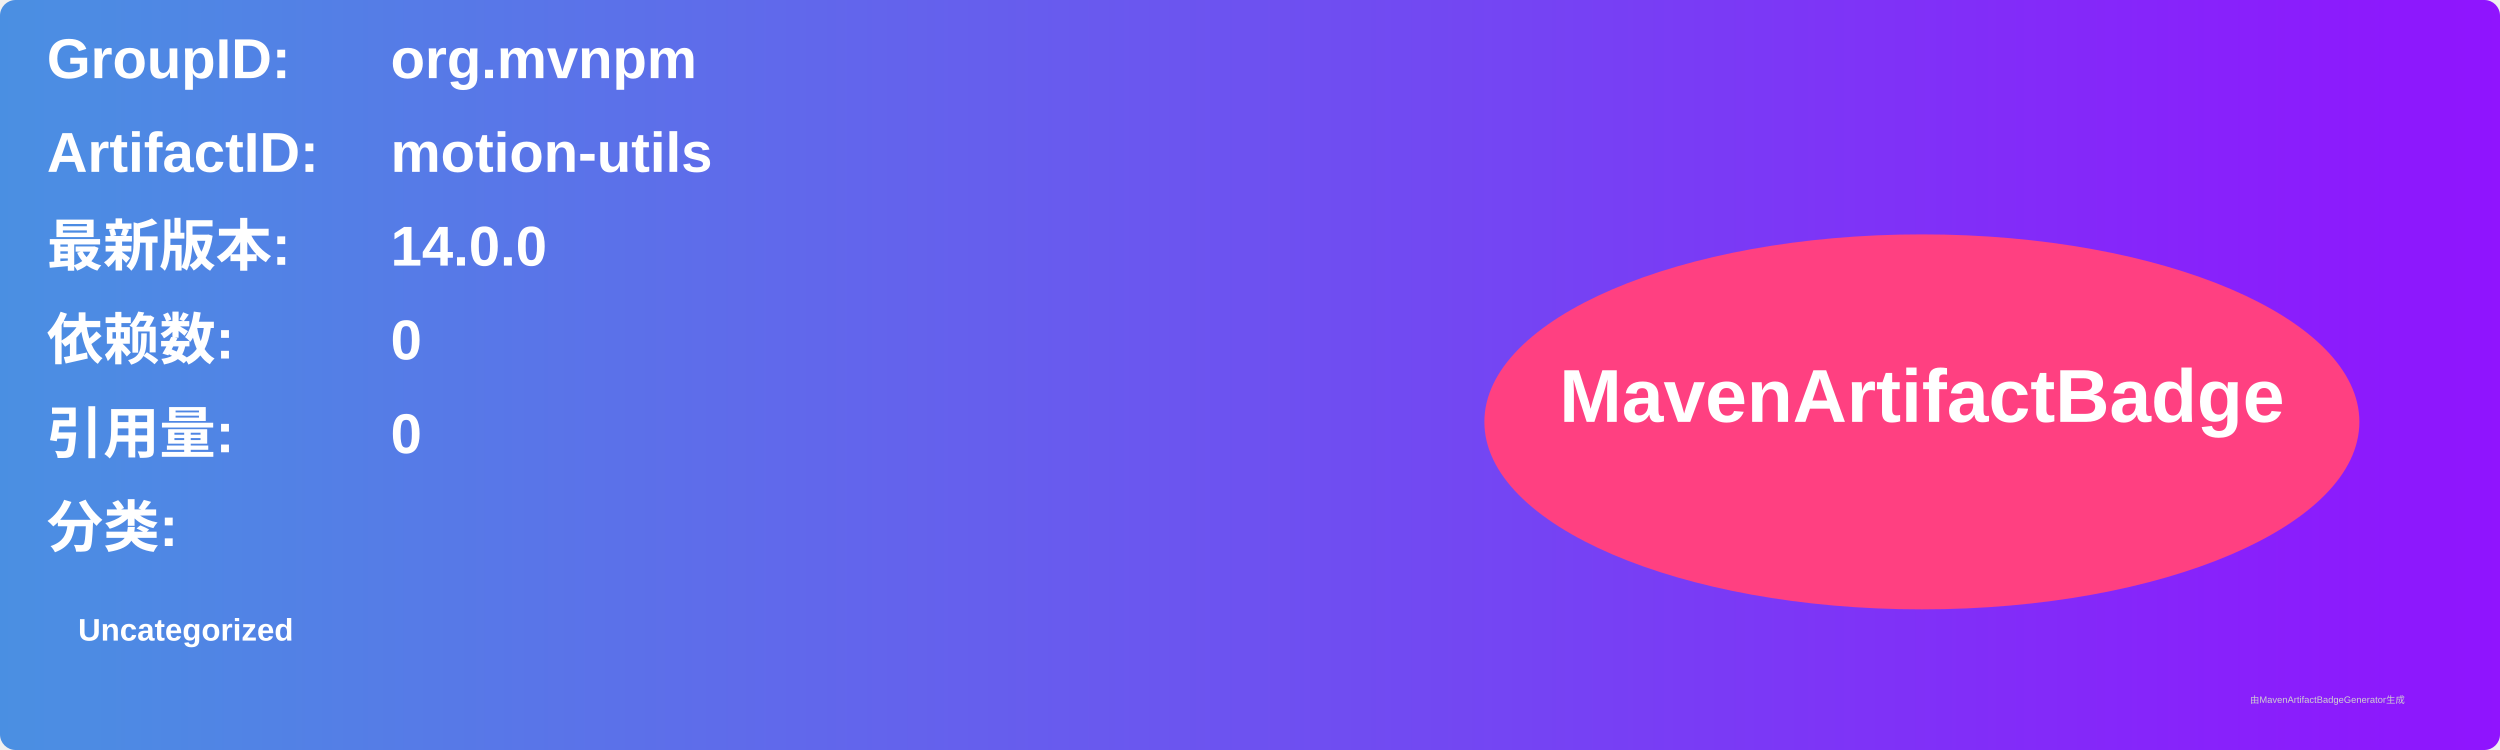
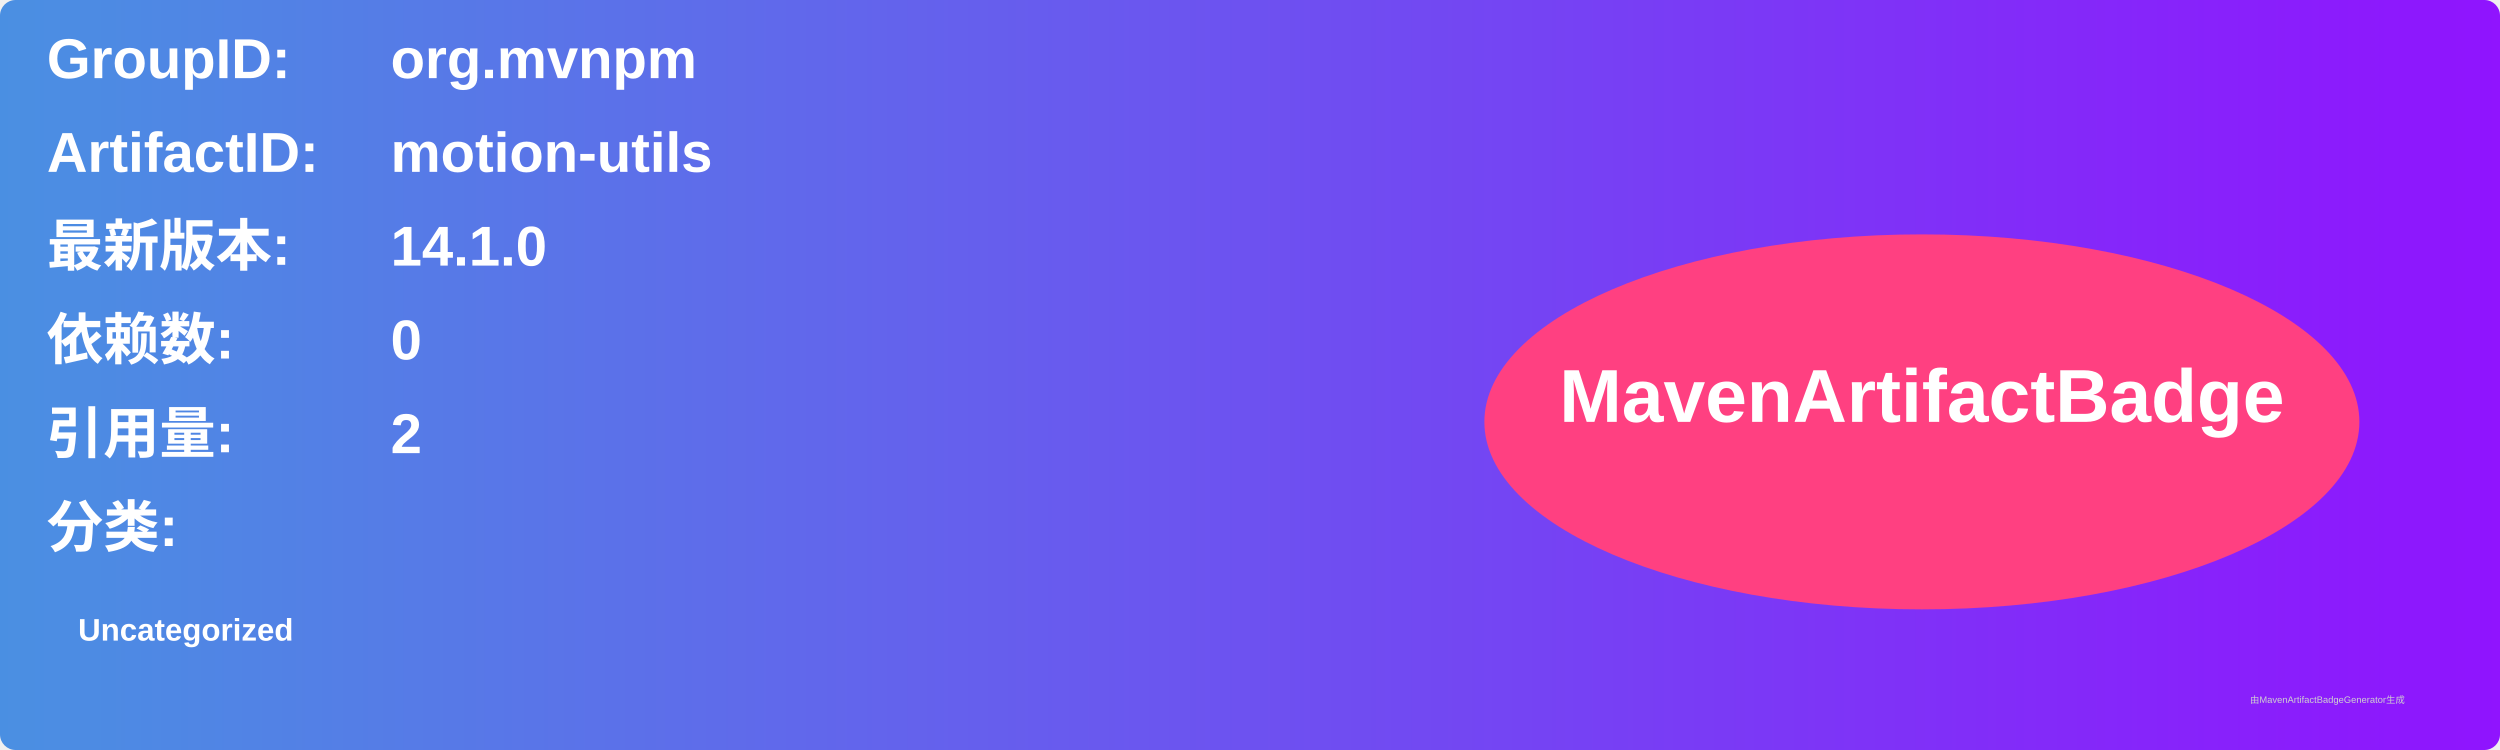
<svg xmlns="http://www.w3.org/2000/svg" width="800" height="240" viewBox="0 0 800 240">
  <linearGradient id="grad" x1="0%" y1="0%" x2="100%" y2="0%">
    <stop offset="0%" stop-color="#4a90e2" />
    <stop offset="100%" stop-color="#9013fe" />
  </linearGradient>
  <rect width="100%" height="100%" rx="5" ry="5" fill="url(#grad)" />
  <g transform="translate(15, 15)">
    <text x="0" y="10" font-family="Arial" font-size="18" fill="white" font-weight="bold" width="260">GroupID:</text>
    <text x="110" y="10" font-family="Arial" font-size="18" fill="white" font-weight="bold" width="460">org.mvnpm</text>
    <text x="0" y="40" font-family="Arial" font-size="18" fill="white" font-weight="bold" width="260">ArtifactID:</text>
    <text x="110" y="40" font-family="Arial" font-size="18" fill="white" font-weight="bold" width="460">motion-utils</text>
    <text x="0" y="70" font-family="Arial" font-size="18" fill="white" font-weight="bold">最新版本:</text>
    <text x="110" y="70" font-family="Arial" font-size="18" fill="white" font-weight="bold">
-       <tspan font-weight="bold">14.0.0</tspan>
+       <tspan font-weight="bold">14.1.0</tspan>
    </text>
    <text x="0" y="100" font-family="Arial" font-size="18" fill="white" font-weight="bold">依赖数: </text>
    <text x="110" y="100" font-family="Arial" font-size="18" fill="white">
      <tspan font-weight="bold">0</tspan>
    </text>
    <text x="0" y="130" font-family="Arial" font-size="18" fill="white" font-weight="bold">引用量: </text>
    <text x="110" y="130" font-family="Arial" font-size="18" fill="white">
-       <tspan font-weight="bold">0</tspan>
+       <tspan font-weight="bold">2</tspan>
    </text>
    <text x="0" y="160" font-family="Arial" font-size="18" fill="white" font-weight="bold">分类:</text>
    <text x="10" y="190" font-family="Arial" font-size="10" fill="white">
      <tspan font-weight="bold">Uncategorized</tspan>
    </text>
    <ellipse cx="600" cy="120" rx="140" ry="60" fill="#ff4081" />
    <text x="600" y="120" text-anchor="middle" font-family="Arial" font-size="24" fill="white" font-weight="bold">MavenArtifactBadge</text>
  </g>
  <text x="720" y="225" font-family="Arial" font-size="3" fill="#d0d0d0">由MavenArtifactBadgeGenerator生成</text>
</svg>
